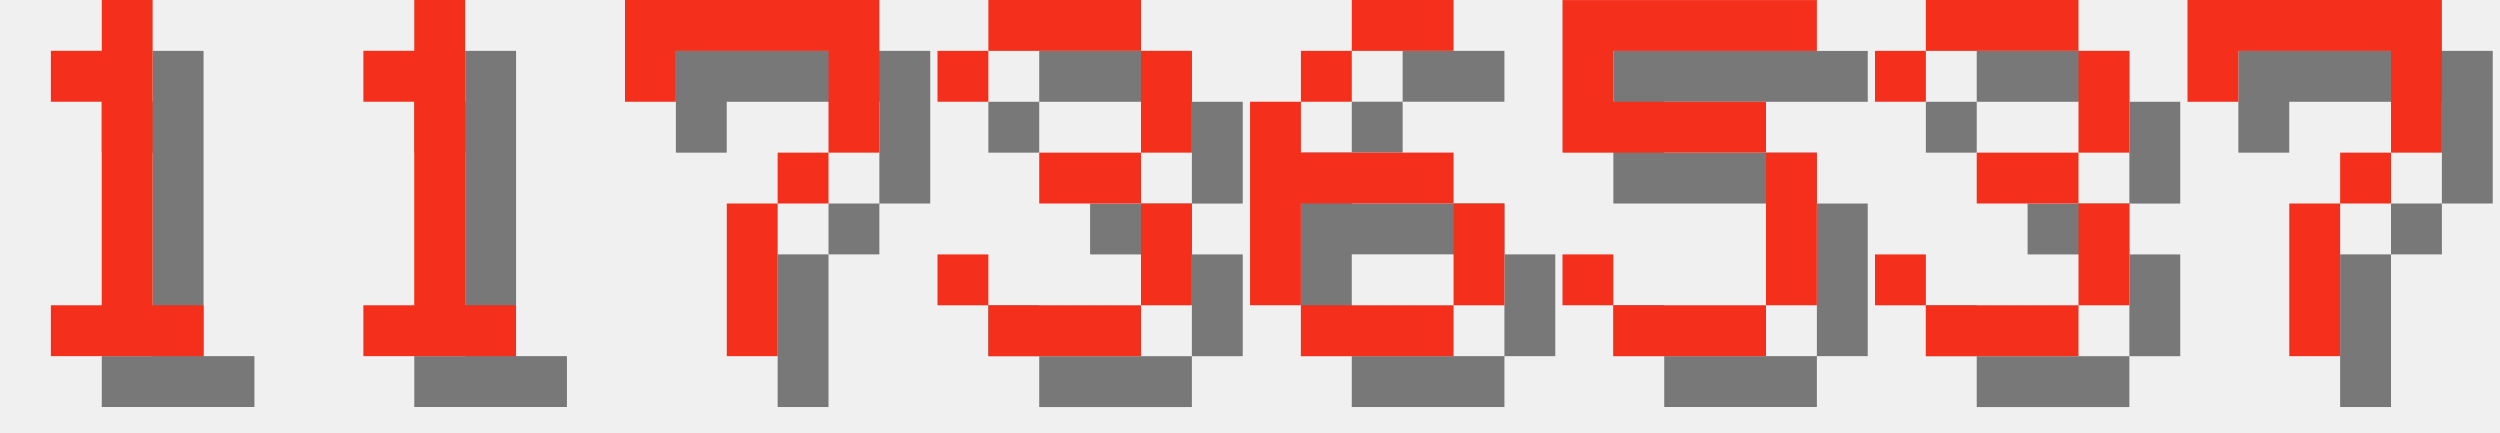
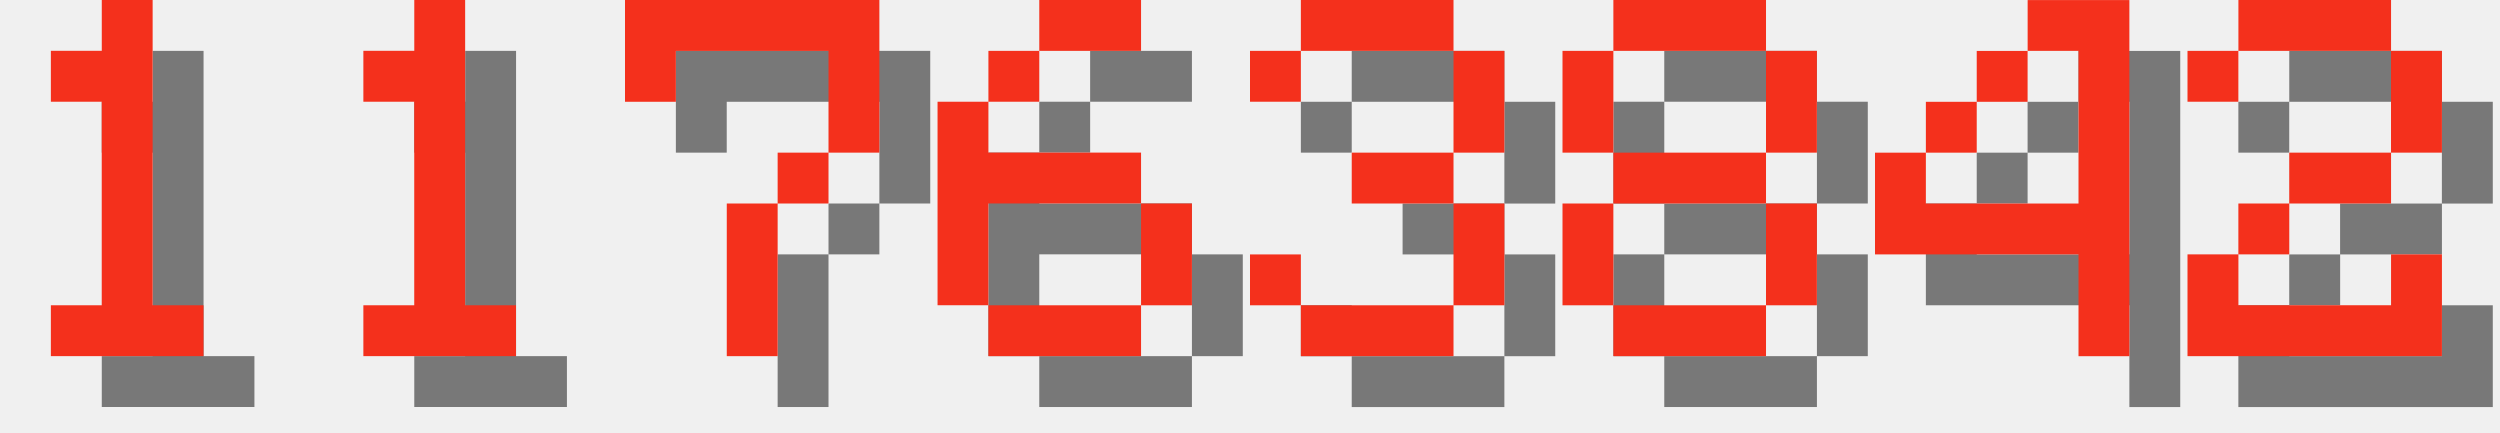
<svg xmlns="http://www.w3.org/2000/svg" version="1.1" width="208.0" height="36">
  <style>
        .text-foreground {
            fill: #F4301C;
        }
        .text-shadow {
            fill: #000000;
            fill-opacity: 0.5;
        }
    </style>
  <g class="digit" id="digit_1" transform="translate(0.0, 0), scale(4)">
    <path id="digit_1_shadow" class="text-shadow" d="m2.117 2.117v1.058h1.058v4.233h-1.058v1.058h3.175v-1.058h-1.058v-6.35h-1.058v1.058h-1.058z" fill-opacity=".5" style="paint-order:stroke fill markers" />
    <path id="digit_1_fg" class="text-foreground" d="m1.058 1.058v1.058h1.058v4.233h-1.058v1.058h3.175v-1.058h-1.058v-6.35h-1.058v1.058h-1.058z" fill="#fff" style="paint-order:stroke fill markers" />
  </g>
  <g class="digit" id="digit_1" transform="translate(26.0, 0), scale(4)">
    <path id="digit_1_shadow" class="text-shadow" d="m2.117 2.117v1.058h1.058v4.233h-1.058v1.058h3.175v-1.058h-1.058v-6.35h-1.058v1.058h-1.058z" fill-opacity=".5" style="paint-order:stroke fill markers" />
    <path id="digit_1_fg" class="text-foreground" d="m1.058 1.058v1.058h1.058v4.233h-1.058v1.058h3.175v-1.058h-1.058v-6.35h-1.058v1.058h-1.058z" fill="#fff" style="paint-order:stroke fill markers" />
  </g>
  <g class="digit" id="digit_7" transform="translate(52.0, 0), scale(4)">
    <path id="digit_7_shadow" class="text-shadow" d="m1.058 1.058 2e-6 2.117h1.058v-1.058h3.175v1.058l2e-7 1.058h-1.058v1.058h-1.058l4e-7 3.175 1.058 1e-7v-3.175h1.058v-1.058h1.058l5e-7 -1.058v-2.117z" fill-opacity=".5" style="paint-order:stroke fill markers" />
    <path id="digit_7_fg" class="text-foreground" d="m0 0 2e-6 2.117h1.058v-1.058h3.175v1.058l2e-7 1.058h-1.058v1.058h-1.058l4e-7 3.175 1.058 1e-7v-3.175h1.058v-1.058h1.058l5e-7 -1.058v-2.117z" fill="#fff" style="paint-order:stroke fill markers" />
  </g>
-   <g class="digit" id="digit_3" transform="translate(78.0, 0), scale(4)">
+   <g class="digit" id="digit_6" transform="translate(78.0, 0), scale(4)">
+     <path id="digit_6_shadow" class="text-shadow" d="m3.175 1.058v1.058h2.117v-1.058h-2.117zm0 1.058h-1.058v1.058h1.058v-1.058zm-1.058 1.058h-1.058v4.233h1.058v-2.117h3.175v-1.058h-3.175v-1.058zm3.175 2.117v2.117h1.058v-2.117h-1.058zm0 2.117h-3.175v1.058h3.175v-1.058z" fill-opacity=".5" style="paint-order:stroke fill markers" />
+     <path id="digit_6_fg" class="text-foreground" d="m2.117 0v1.058h2.117v-1.058h-2.117zm0 1.058h-1.058v1.058h1.058v-1.058zm-1.058 1.058h-1.058v4.233h1.058v-2.117h3.175v-1.058h-3.175v-1.058zm3.175 2.117v2.117h1.058v-2.117h-1.058zm0 2.117h-3.175v1.058h3.175v-1.058z" fill="#fff" style="paint-order:stroke fill markers" />
+   </g>
+   <g class="digit" id="digit_3" transform="translate(104.0, 0), scale(4)">
    <path id="digit_3_shadow" class="text-shadow" d="m1.058 2.117v1.058h1.058v-1.058h3.175v2.117h-2.117v1.058h2.117v2.117h-3.175v-1.058h-1.058v1.058h1.058v1.058h3.175v-1.058h1.058v-2.117h-1.058v-1.058h1.058v-2.117h-1.058v-1.058h-3.175v1.058h-1.058z" fill-opacity=".5" style="paint-order:stroke fill markers" />
    <path id="digit_3_fg" class="text-foreground" d="m0 1.058v1.058h1.058v-1.058h3.175v2.117h-2.117v1.058h2.117v2.117h-3.175v-1.058h-1.058v1.058h1.058v1.058h3.175v-1.058h1.058v-2.117h-1.058v-1.058h1.058v-2.117h-1.058v-1.058h-3.175v1.058h-1.058z" fill="#fff" style="paint-order:stroke fill markers" />
  </g>
-   <g class="digit" id="digit_6" transform="translate(104.0, 0), scale(4)">
-     <path id="digit_6_shadow" class="text-shadow" d="m3.175 1.058v1.058h2.117v-1.058h-2.117zm0 1.058h-1.058v1.058h1.058v-1.058zm-1.058 1.058h-1.058v4.233h1.058v-2.117h3.175v-1.058h-3.175v-1.058zm3.175 2.117v2.117h1.058v-2.117h-1.058zm0 2.117h-3.175v1.058h3.175v-1.058z" fill-opacity=".5" style="paint-order:stroke fill markers" />
-     <path id="digit_6_fg" class="text-foreground" d="m2.117 0v1.058h2.117v-1.058h-2.117zm0 1.058h-1.058v1.058h1.058v-1.058zm-1.058 1.058h-1.058v4.233h1.058v-2.117h3.175v-1.058h-3.175v-1.058zm3.175 2.117v2.117h1.058v-2.117h-1.058zm0 2.117h-3.175v1.058h3.175v-1.058z" fill="#fff" style="paint-order:stroke fill markers" />
+   <g class="digit" id="digit_8" transform="translate(130.0, 0), scale(4)">
+     <path id="digit_8_shadow" class="text-shadow" d="m2.117 1.058v1.058h3.175v-1.058h-3.175zm3.175 1.058v2.117h1.058v-2.117h-1.058zm0 2.117h-3.175v1.058h3.175v-1.058zm0 1.058v2.117h1.058v-2.117h-1.058zm0 2.117h-3.175v1.058h3.175v-1.058zm-3.175 0v-2.117h-1.058v2.117h1.058zm0-3.175v-2.117h-1.058v2.117h1.058z" fill-opacity=".5" style="paint-order:stroke fill markers" />
+     <path id="digit_8_fg" class="text-foreground" d="m1.058 0v1.058h3.175v-1.058h-3.175zm3.175 1.058v2.117h1.058v-2.117h-1.058zm0 2.117h-3.175v1.058h3.175v-1.058zm0 1.058v2.117h1.058v-2.117h-1.058zm0 2.117h-3.175v1.058h3.175v-1.058zm-3.175 0v-2.117h-1.058v2.117h1.058zm0-3.175v-2.117h-1.058v2.117h1.058z" fill="#fff" style="paint-order:stroke fill markers" />
  </g>
-   <g class="digit" id="digit_5" transform="translate(130.0, 0), scale(4)">
-     <path id="digit_5_shadow" class="text-shadow" d="m1.058 1.058v3.175h4.233v3.175h-3.175v-1.058h-1.058v1.058h1.058v1.058h3.175v-1.058h1.058v-3.175h-1.058v-1.058h-3.175v-1.058h4.233v-1.058h-5.292z" fill-opacity=".5" style="paint-order:stroke fill markers" />
-     <path id="digit_5_fg" class="text-foreground" d="m0 0v3.175h4.233v3.175h-3.175v-1.058h-1.058v1.058h1.058v1.058h3.175v-1.058h1.058v-3.175h-1.058v-1.058h-3.175v-1.058h4.233v-1.058h-5.292z" fill="#fff" style="paint-order:stroke fill markers" />
+   <g class="digit" id="digit_4" transform="translate(156.0, 0), scale(4)">
+     <path id="digit_4_shadow" class="text-shadow" d="m4.233 1.058v1.058h1.058v3.175h-3.175v-1.058h-1.058v2.117h4.233v2.117h1.058v-7.408h-2.117zm-2.117 3.175h1.058v-1.058h-1.058v1.058zm1.058-1.058h1.058v-1.058h-1.058v1.058z" fill-opacity=".5" style="paint-order:stroke fill markers" />
+     <path id="digit_4_fg" class="text-foreground" d="m3.175 0v1.058h1.058v3.175h-3.175v-1.058h-1.058v2.117h4.233v2.117h1.058v-7.408h-2.117zm-2.117 3.175h1.058v-1.058h-1.058v1.058zm1.058-1.058h1.058v-1.058h-1.058v1.058z" fill="#fff" style="paint-order:stroke fill markers" />
  </g>
-   <g class="digit" id="digit_3" transform="translate(156.0, 0), scale(4)">
-     <path id="digit_3_shadow" class="text-shadow" d="m1.058 2.117v1.058h1.058v-1.058h3.175v2.117h-2.117v1.058h2.117v2.117h-3.175v-1.058h-1.058v1.058h1.058v1.058h3.175v-1.058h1.058v-2.117h-1.058v-1.058h1.058v-2.117h-1.058v-1.058h-3.175v1.058h-1.058z" fill-opacity=".5" style="paint-order:stroke fill markers" />
-     <path id="digit_3_fg" class="text-foreground" d="m0 1.058v1.058h1.058v-1.058h3.175v2.117h-2.117v1.058h2.117v2.117h-3.175v-1.058h-1.058v1.058h1.058v1.058h3.175v-1.058h1.058v-2.117h-1.058v-1.058h1.058v-2.117h-1.058v-1.058h-3.175v1.058h-1.058z" fill="#fff" style="paint-order:stroke fill markers" />
-   </g>
-   <g class="digit" id="digit_7" transform="translate(182.0, 0), scale(4)">
-     <path id="digit_7_shadow" class="text-shadow" d="m1.058 1.058 2e-6 2.117h1.058v-1.058h3.175v1.058l2e-7 1.058h-1.058v1.058h-1.058l4e-7 3.175 1.058 1e-7v-3.175h1.058v-1.058h1.058l5e-7 -1.058v-2.117z" fill-opacity=".5" style="paint-order:stroke fill markers" />
-     <path id="digit_7_fg" class="text-foreground" d="m0 0 2e-6 2.117h1.058v-1.058h3.175v1.058l2e-7 1.058h-1.058v1.058h-1.058l4e-7 3.175 1.058 1e-7v-3.175h1.058v-1.058h1.058l5e-7 -1.058v-2.117z" fill="#fff" style="paint-order:stroke fill markers" />
+   <g class="digit" id="digit_2" transform="translate(182.0, 0), scale(4)">
+     <path id="digit_2_shadow" class="text-shadow" d="m1.058 2.117v1.058h1.058v-1.058h3.175v2.117h-2.117v1.058h-1.058v1.058h-1.058v2.117h5.292v-2.117h-1.058v1.058h-3.175v-1.058h1.058v-1.058h2.117v-1.058h1.058v-2.117h-1.058v-1.058h-3.175v1.058h-1.058z" fill-opacity=".5" style="paint-order:stroke fill markers" />
+     <path id="digit_2_fg" class="text-foreground" d="m0 1.058v1.058h1.058v-1.058h3.175v2.117h-2.117v1.058h-1.058v1.058h-1.058v2.117h5.292v-2.117h-1.058v1.058h-3.175v-1.058h1.058v-1.058h2.117v-1.058h1.058v-2.117h-1.058v-1.058h-3.175v1.058h-1.058z" fill="#fff" style="paint-order:stroke fill markers" />
  </g>
</svg>
